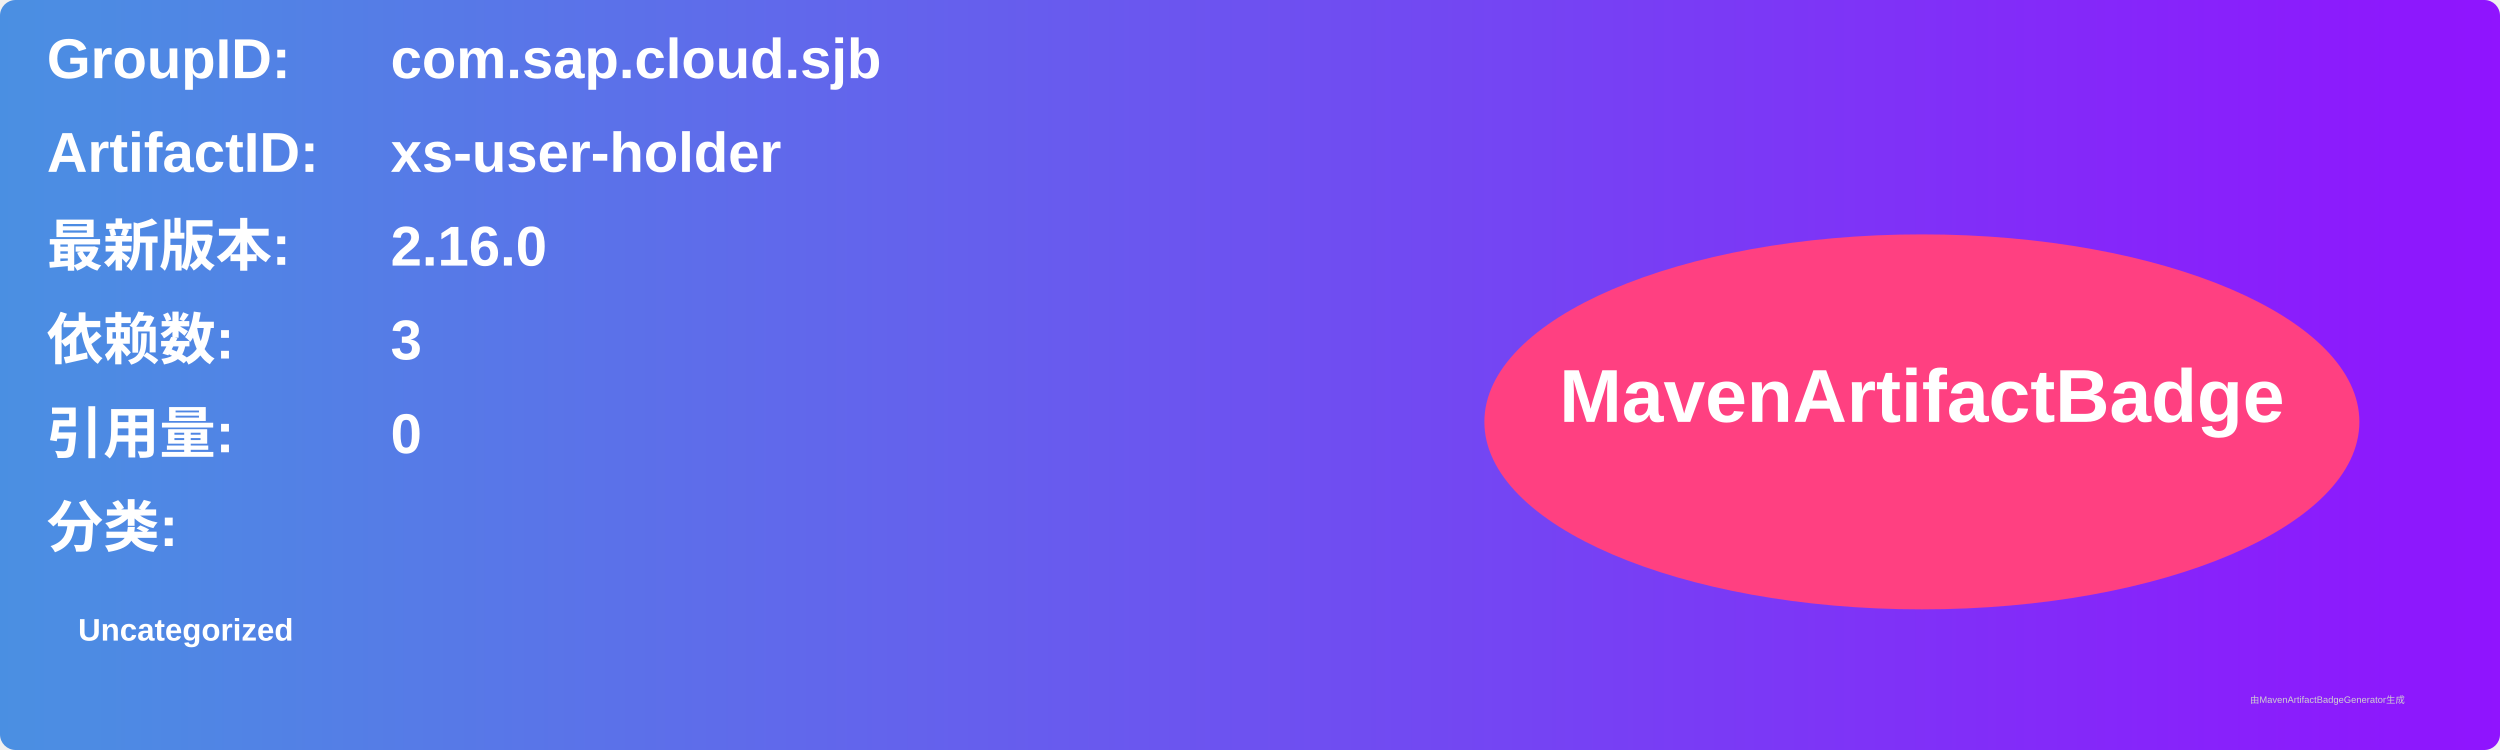
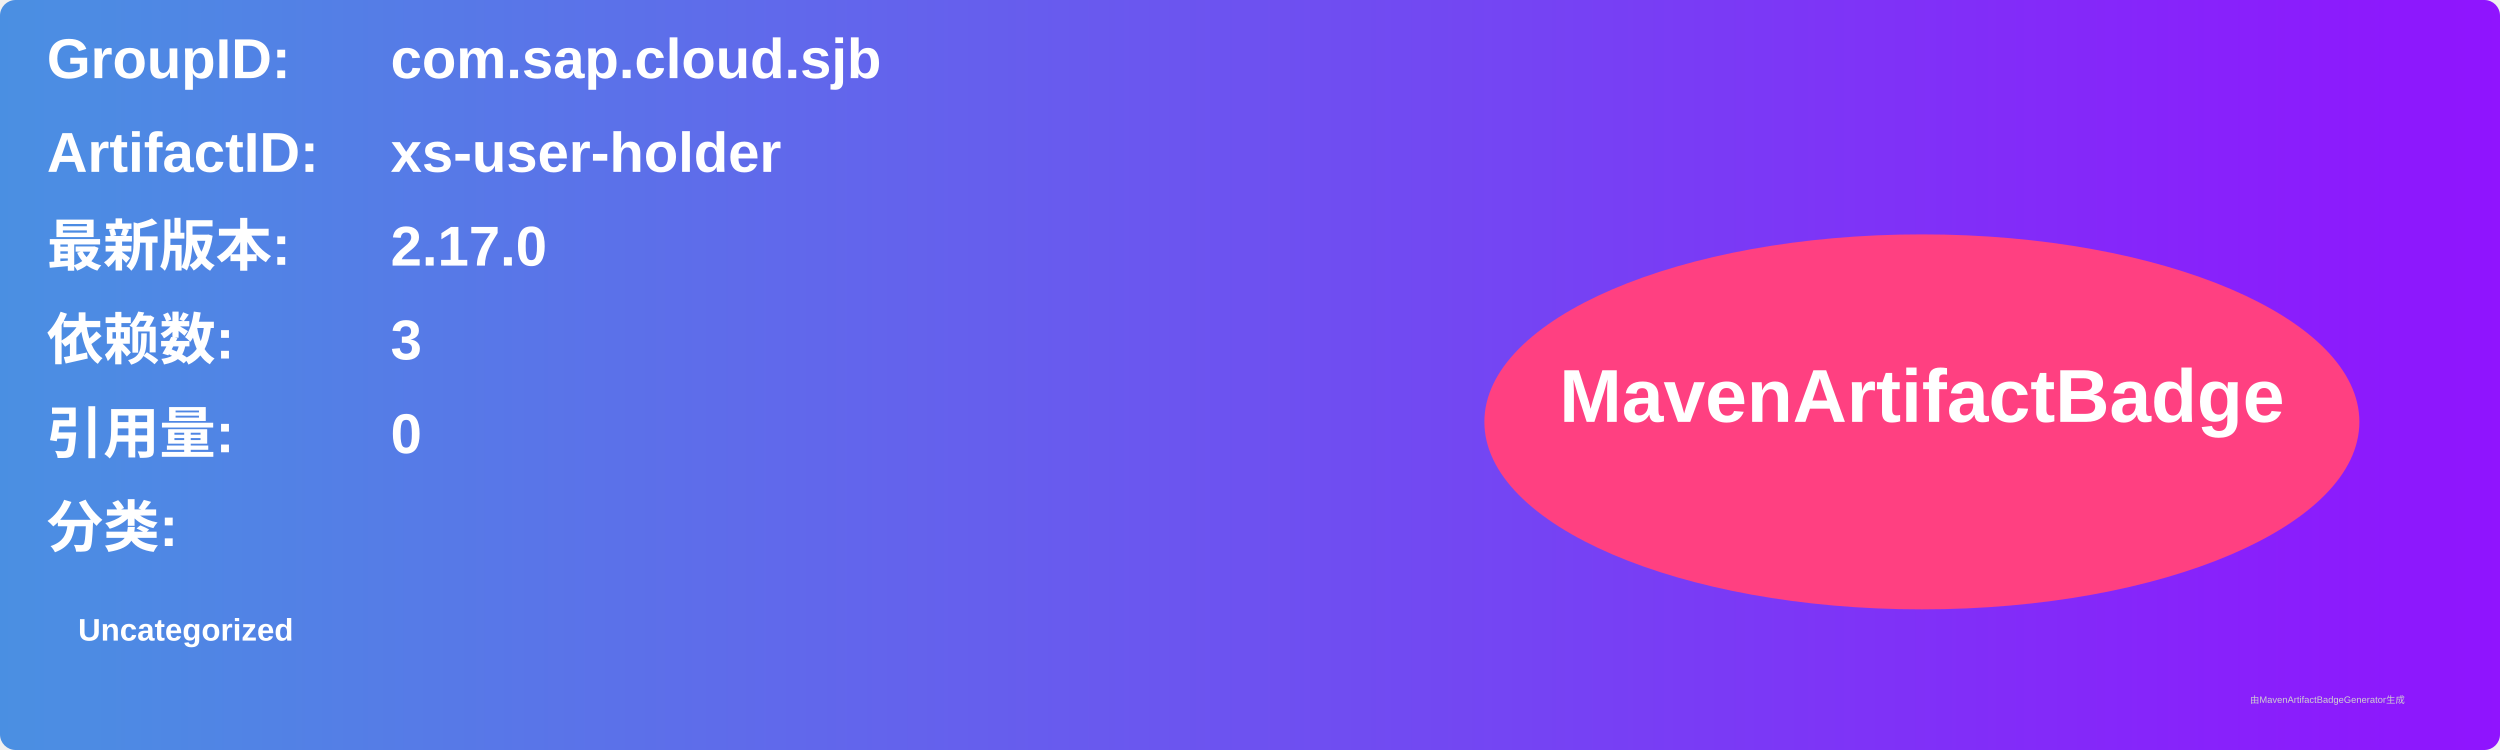
<svg xmlns="http://www.w3.org/2000/svg" width="800" height="240" viewBox="0 0 800 240">
  <linearGradient id="grad" x1="0%" y1="0%" x2="100%" y2="0%">
    <stop offset="0%" stop-color="#4a90e2" />
    <stop offset="100%" stop-color="#9013fe" />
  </linearGradient>
  <rect width="100%" height="100%" rx="5" ry="5" fill="url(#grad)" />
  <g transform="translate(15, 15)">
    <text x="0" y="10" font-family="Arial" font-size="18" fill="white" font-weight="bold" width="260">GroupID:</text>
    <text x="110" y="10" font-family="Arial" font-size="18" fill="white" font-weight="bold" width="460">com.sap.cloud.sjb</text>
    <text x="0" y="40" font-family="Arial" font-size="18" fill="white" font-weight="bold" width="260">ArtifactID:</text>
    <text x="110" y="40" font-family="Arial" font-size="18" fill="white" font-weight="bold" width="460">xs-user-holder</text>
    <text x="0" y="70" font-family="Arial" font-size="18" fill="white" font-weight="bold">最新版本:</text>
    <text x="110" y="70" font-family="Arial" font-size="18" fill="white" font-weight="bold">
-       <tspan font-weight="bold">2.16.0</tspan>
+       <tspan font-weight="bold">2.17.0</tspan>
    </text>
    <text x="0" y="100" font-family="Arial" font-size="18" fill="white" font-weight="bold">依赖数: </text>
    <text x="110" y="100" font-family="Arial" font-size="18" fill="white">
      <tspan font-weight="bold">3</tspan>
    </text>
    <text x="0" y="130" font-family="Arial" font-size="18" fill="white" font-weight="bold">引用量: </text>
    <text x="110" y="130" font-family="Arial" font-size="18" fill="white">
      <tspan font-weight="bold">0</tspan>
    </text>
    <text x="0" y="160" font-family="Arial" font-size="18" fill="white" font-weight="bold">分类:</text>
    <text x="10" y="190" font-family="Arial" font-size="10" fill="white">
      <tspan font-weight="bold">Uncategorized</tspan>
    </text>
    <ellipse cx="600" cy="120" rx="140" ry="60" fill="#ff4081" />
    <text x="600" y="120" text-anchor="middle" font-family="Arial" font-size="24" fill="white" font-weight="bold">MavenArtifactBadge</text>
  </g>
  <text x="720" y="225" font-family="Arial" font-size="3" fill="#d0d0d0">由MavenArtifactBadgeGenerator生成</text>
</svg>
